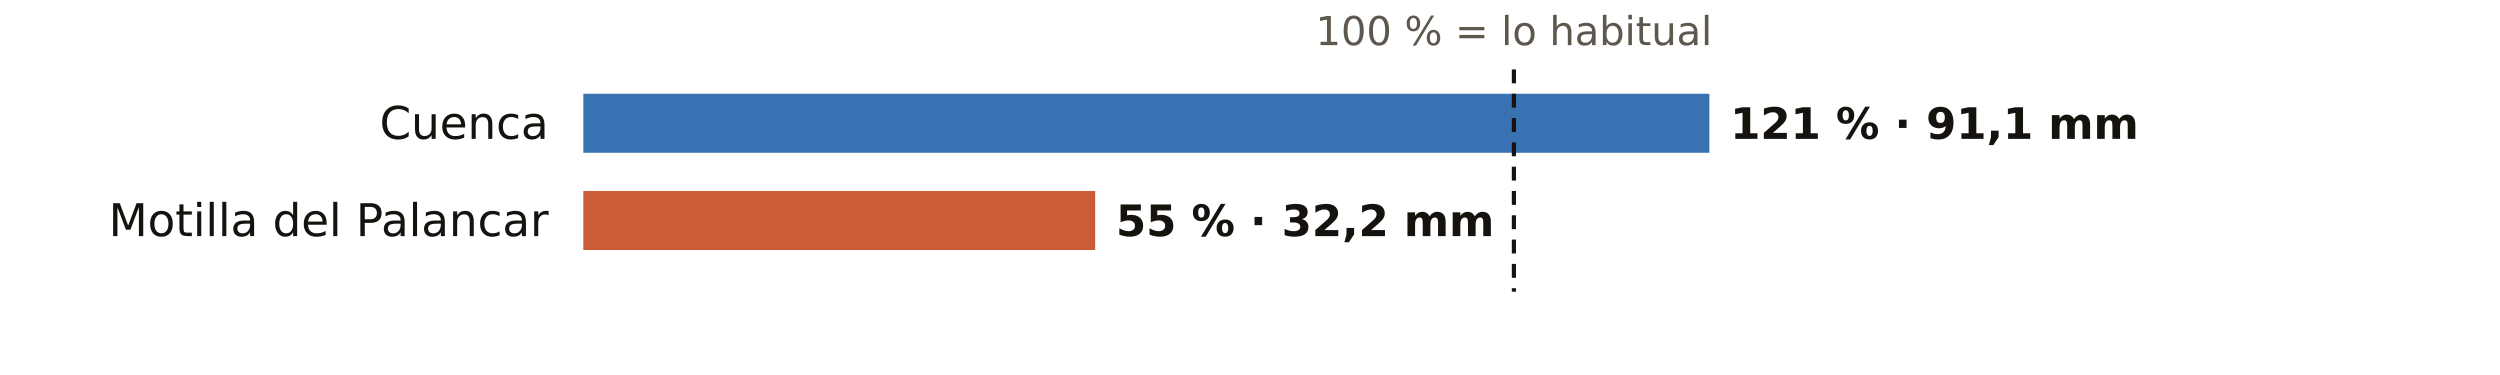
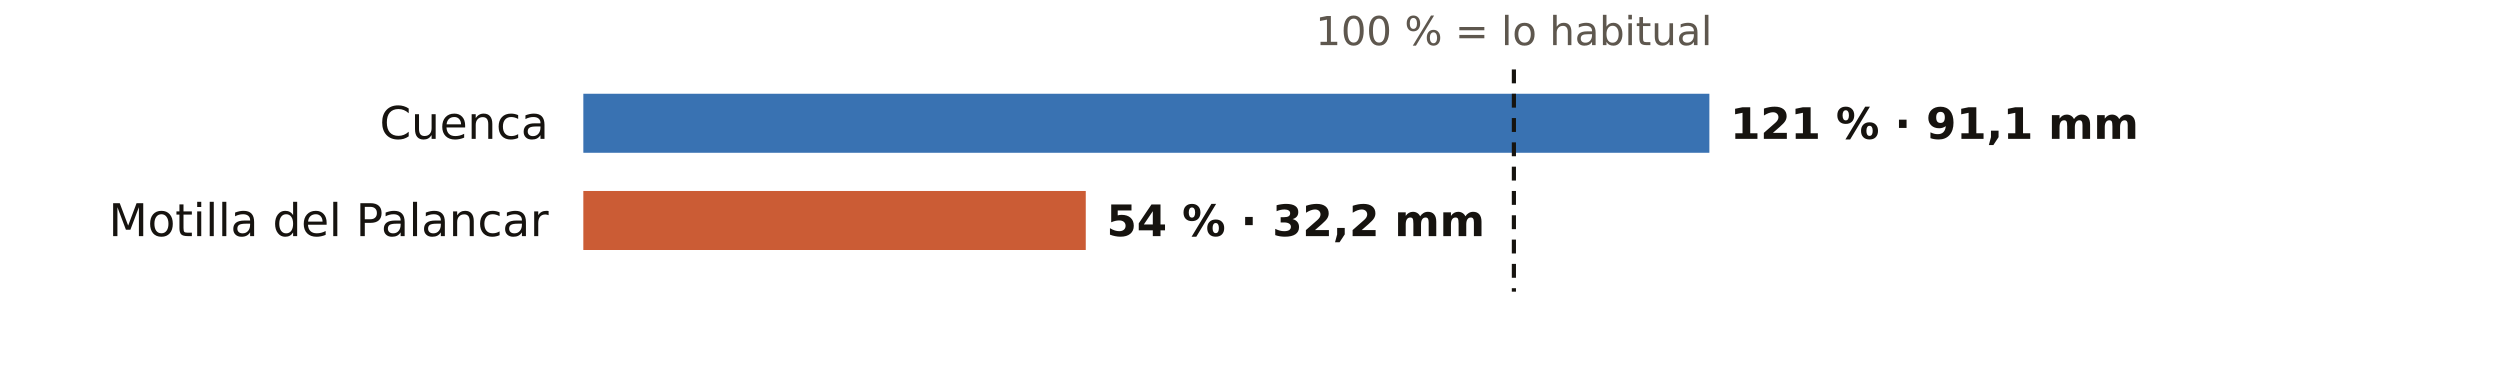
<svg xmlns="http://www.w3.org/2000/svg" viewBox="0 0 720 108" width="720" height="108" role="img" aria-label="El otoño en los pluviómetros de AEMET de Cuenca: % de lo habitual">
  <rect width="720" height="108" fill="#FFFFFF" />
  <text x="436.0" y="13.0" font-size="11.5" fill="#5E574E" text-anchor="middle" font-weight="400" font-family="Public Sans, DejaVu Sans, Arial, sans-serif">100 % = lo habitual</text>
  <text x="158.0" y="40.0" font-size="13" fill="#16130F" text-anchor="end" font-weight="500" font-family="Public Sans, DejaVu Sans, Arial, sans-serif">Cuenca</text>
  <rect x="168" y="27" width="324.3" height="17" fill="#1F5FA8" opacity="0.88" />
  <text x="498.3" y="40.0" font-size="12.5" fill="#16130F" text-anchor="start" font-weight="600" font-family="Public Sans, DejaVu Sans, Arial, sans-serif">121 % · 91,1 mm</text>
  <text x="158.0" y="68.0" font-size="13" fill="#16130F" text-anchor="end" font-weight="500" font-family="Public Sans, DejaVu Sans, Arial, sans-serif">Motilla del Palancar</text>
-   <rect x="168" y="55" width="147.4" height="17" fill="#C4461A" opacity="0.88" />
-   <text x="321.4" y="68.0" font-size="12.5" fill="#16130F" text-anchor="start" font-weight="600" font-family="Public Sans, DejaVu Sans, Arial, sans-serif">55 % · 32,2 mm</text>
+   <rect x="168" y="55" width="144.7" height="17" fill="#C4461A" opacity="0.88" />
+   <text x="318.7" y="68.0" font-size="12.5" fill="#16130F" text-anchor="start" font-weight="600" font-family="Public Sans, DejaVu Sans, Arial, sans-serif">54 % · 32,2 mm</text>
  <line x1="436.0" x2="436.0" y1="20" y2="84" stroke="#16130F" stroke-width="1.2" stroke-dasharray="4 3" />
</svg>
